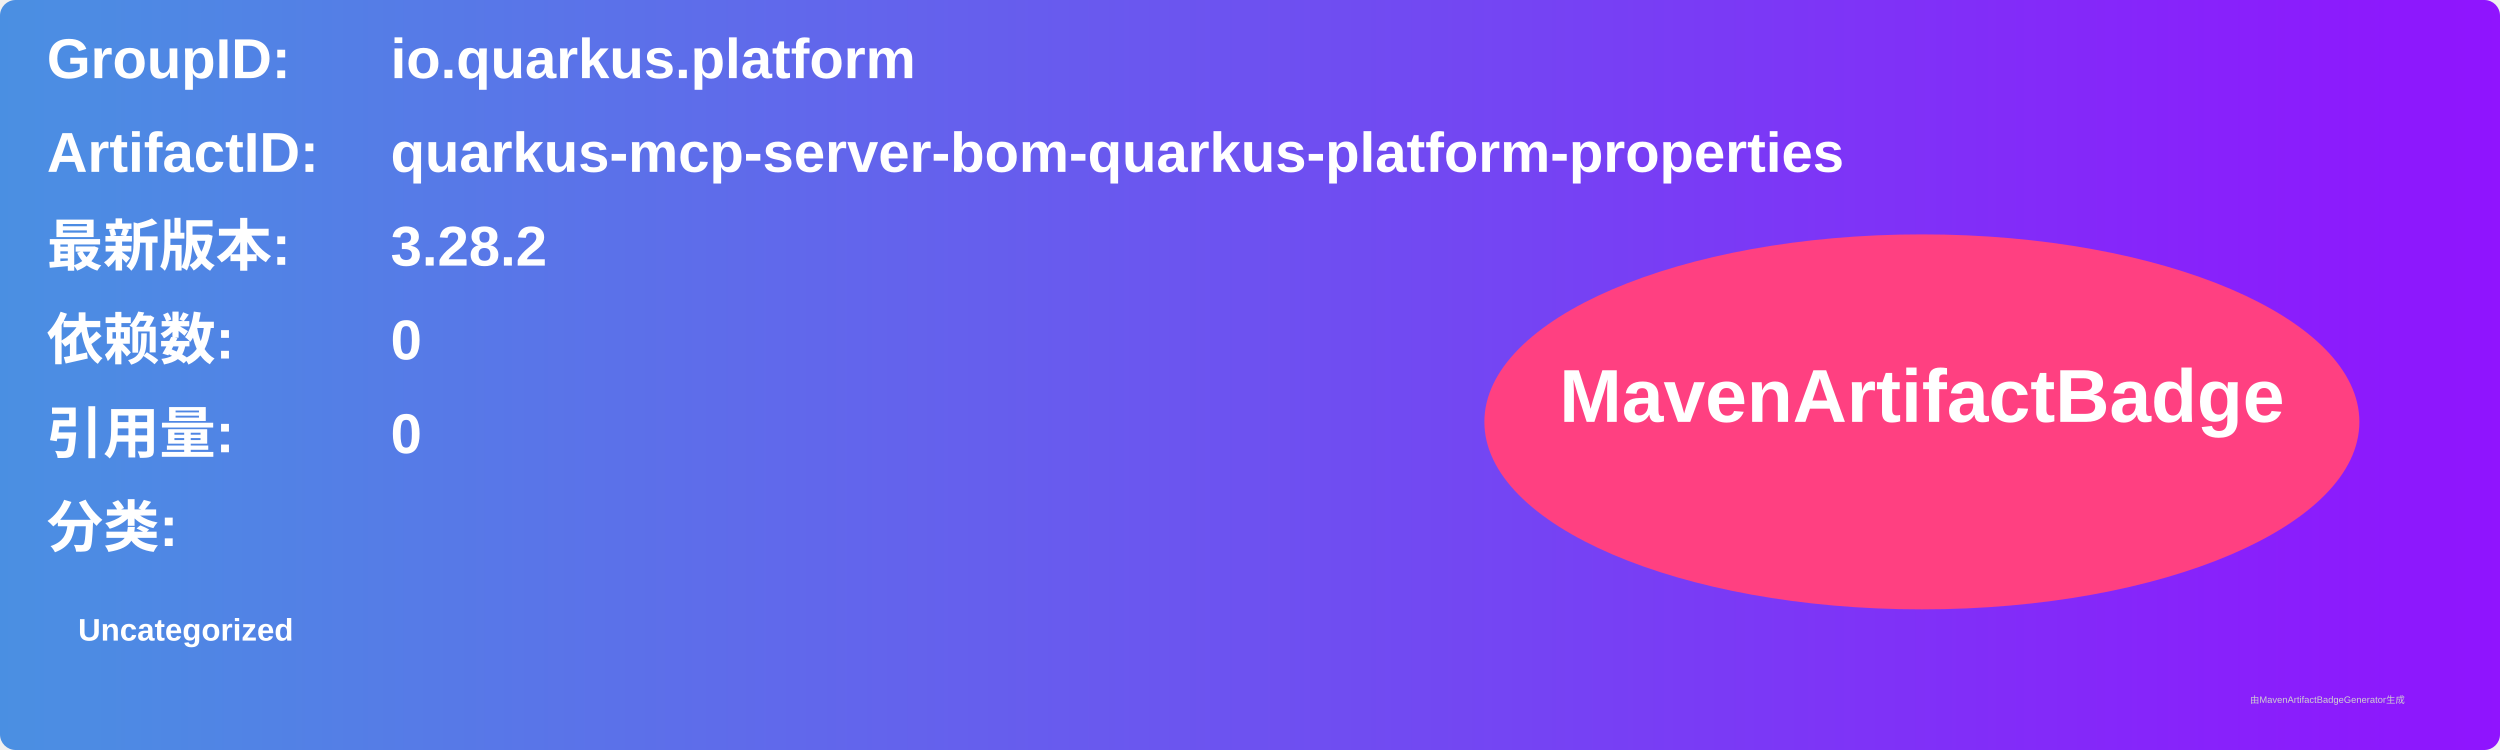
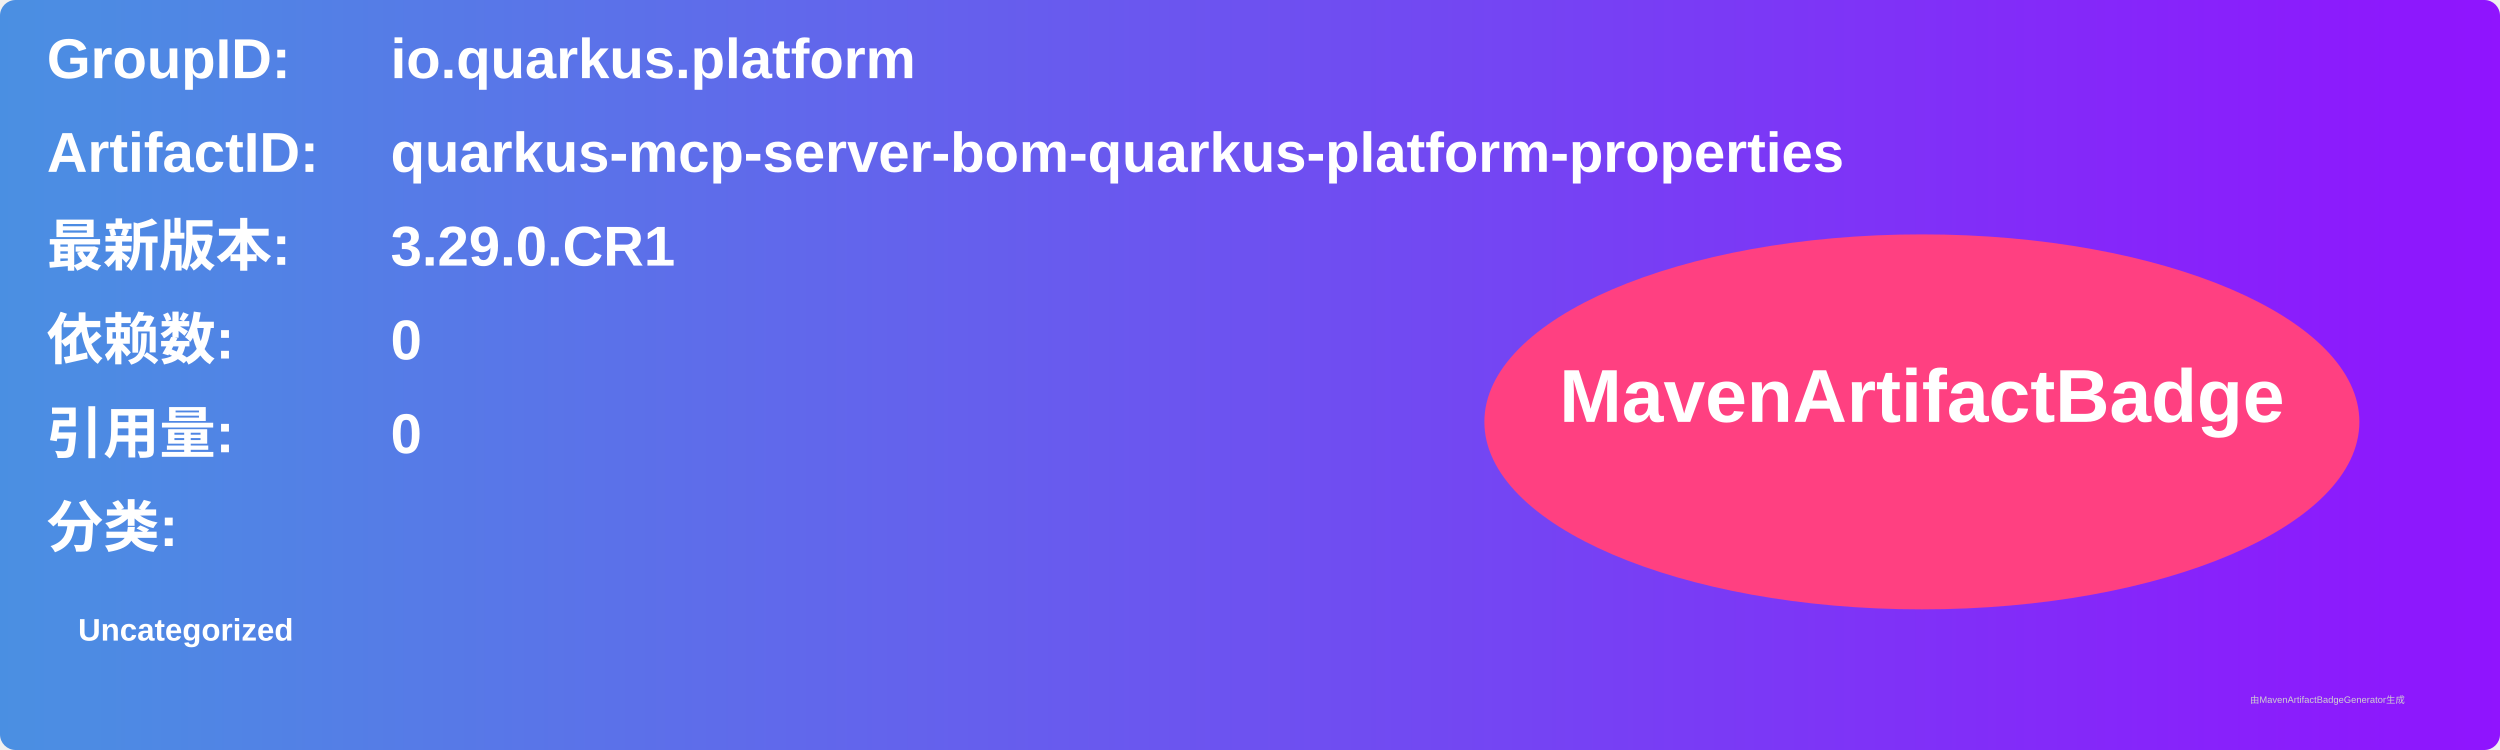
<svg xmlns="http://www.w3.org/2000/svg" width="800" height="240" viewBox="0 0 800 240">
  <linearGradient id="grad" x1="0%" y1="0%" x2="100%" y2="0%">
    <stop offset="0%" stop-color="#4a90e2" />
    <stop offset="100%" stop-color="#9013fe" />
  </linearGradient>
  <rect width="100%" height="100%" rx="5" ry="5" fill="url(#grad)" />
  <g transform="translate(15, 15)">
    <text x="0" y="10" font-family="Arial" font-size="18" fill="white" font-weight="bold" width="260">GroupID:</text>
    <text x="110" y="10" font-family="Arial" font-size="18" fill="white" font-weight="bold" width="460">io.quarkus.platform</text>
    <text x="0" y="40" font-family="Arial" font-size="18" fill="white" font-weight="bold" width="260">ArtifactID:</text>
    <text x="110" y="40" font-family="Arial" font-size="18" fill="white" font-weight="bold" width="460">quarkus-mcp-server-bom-quarkus-platform-properties</text>
    <text x="0" y="70" font-family="Arial" font-size="18" fill="white" font-weight="bold">最新版本:</text>
    <text x="110" y="70" font-family="Arial" font-size="18" fill="white" font-weight="bold">
-       <tspan font-weight="bold">3.28.2</tspan>
+       <tspan font-weight="bold">3.29.0.CR1</tspan>
    </text>
    <text x="0" y="100" font-family="Arial" font-size="18" fill="white" font-weight="bold">依赖数: </text>
    <text x="110" y="100" font-family="Arial" font-size="18" fill="white">
      <tspan font-weight="bold">0</tspan>
    </text>
    <text x="0" y="130" font-family="Arial" font-size="18" fill="white" font-weight="bold">引用量: </text>
    <text x="110" y="130" font-family="Arial" font-size="18" fill="white">
      <tspan font-weight="bold">0</tspan>
    </text>
    <text x="0" y="160" font-family="Arial" font-size="18" fill="white" font-weight="bold">分类:</text>
    <text x="10" y="190" font-family="Arial" font-size="10" fill="white">
      <tspan font-weight="bold">Uncategorized</tspan>
    </text>
    <ellipse cx="600" cy="120" rx="140" ry="60" fill="#ff4081" />
    <text x="600" y="120" text-anchor="middle" font-family="Arial" font-size="24" fill="white" font-weight="bold">MavenArtifactBadge</text>
  </g>
  <text x="720" y="225" font-family="Arial" font-size="3" fill="#d0d0d0">由MavenArtifactBadgeGenerator生成</text>
</svg>
